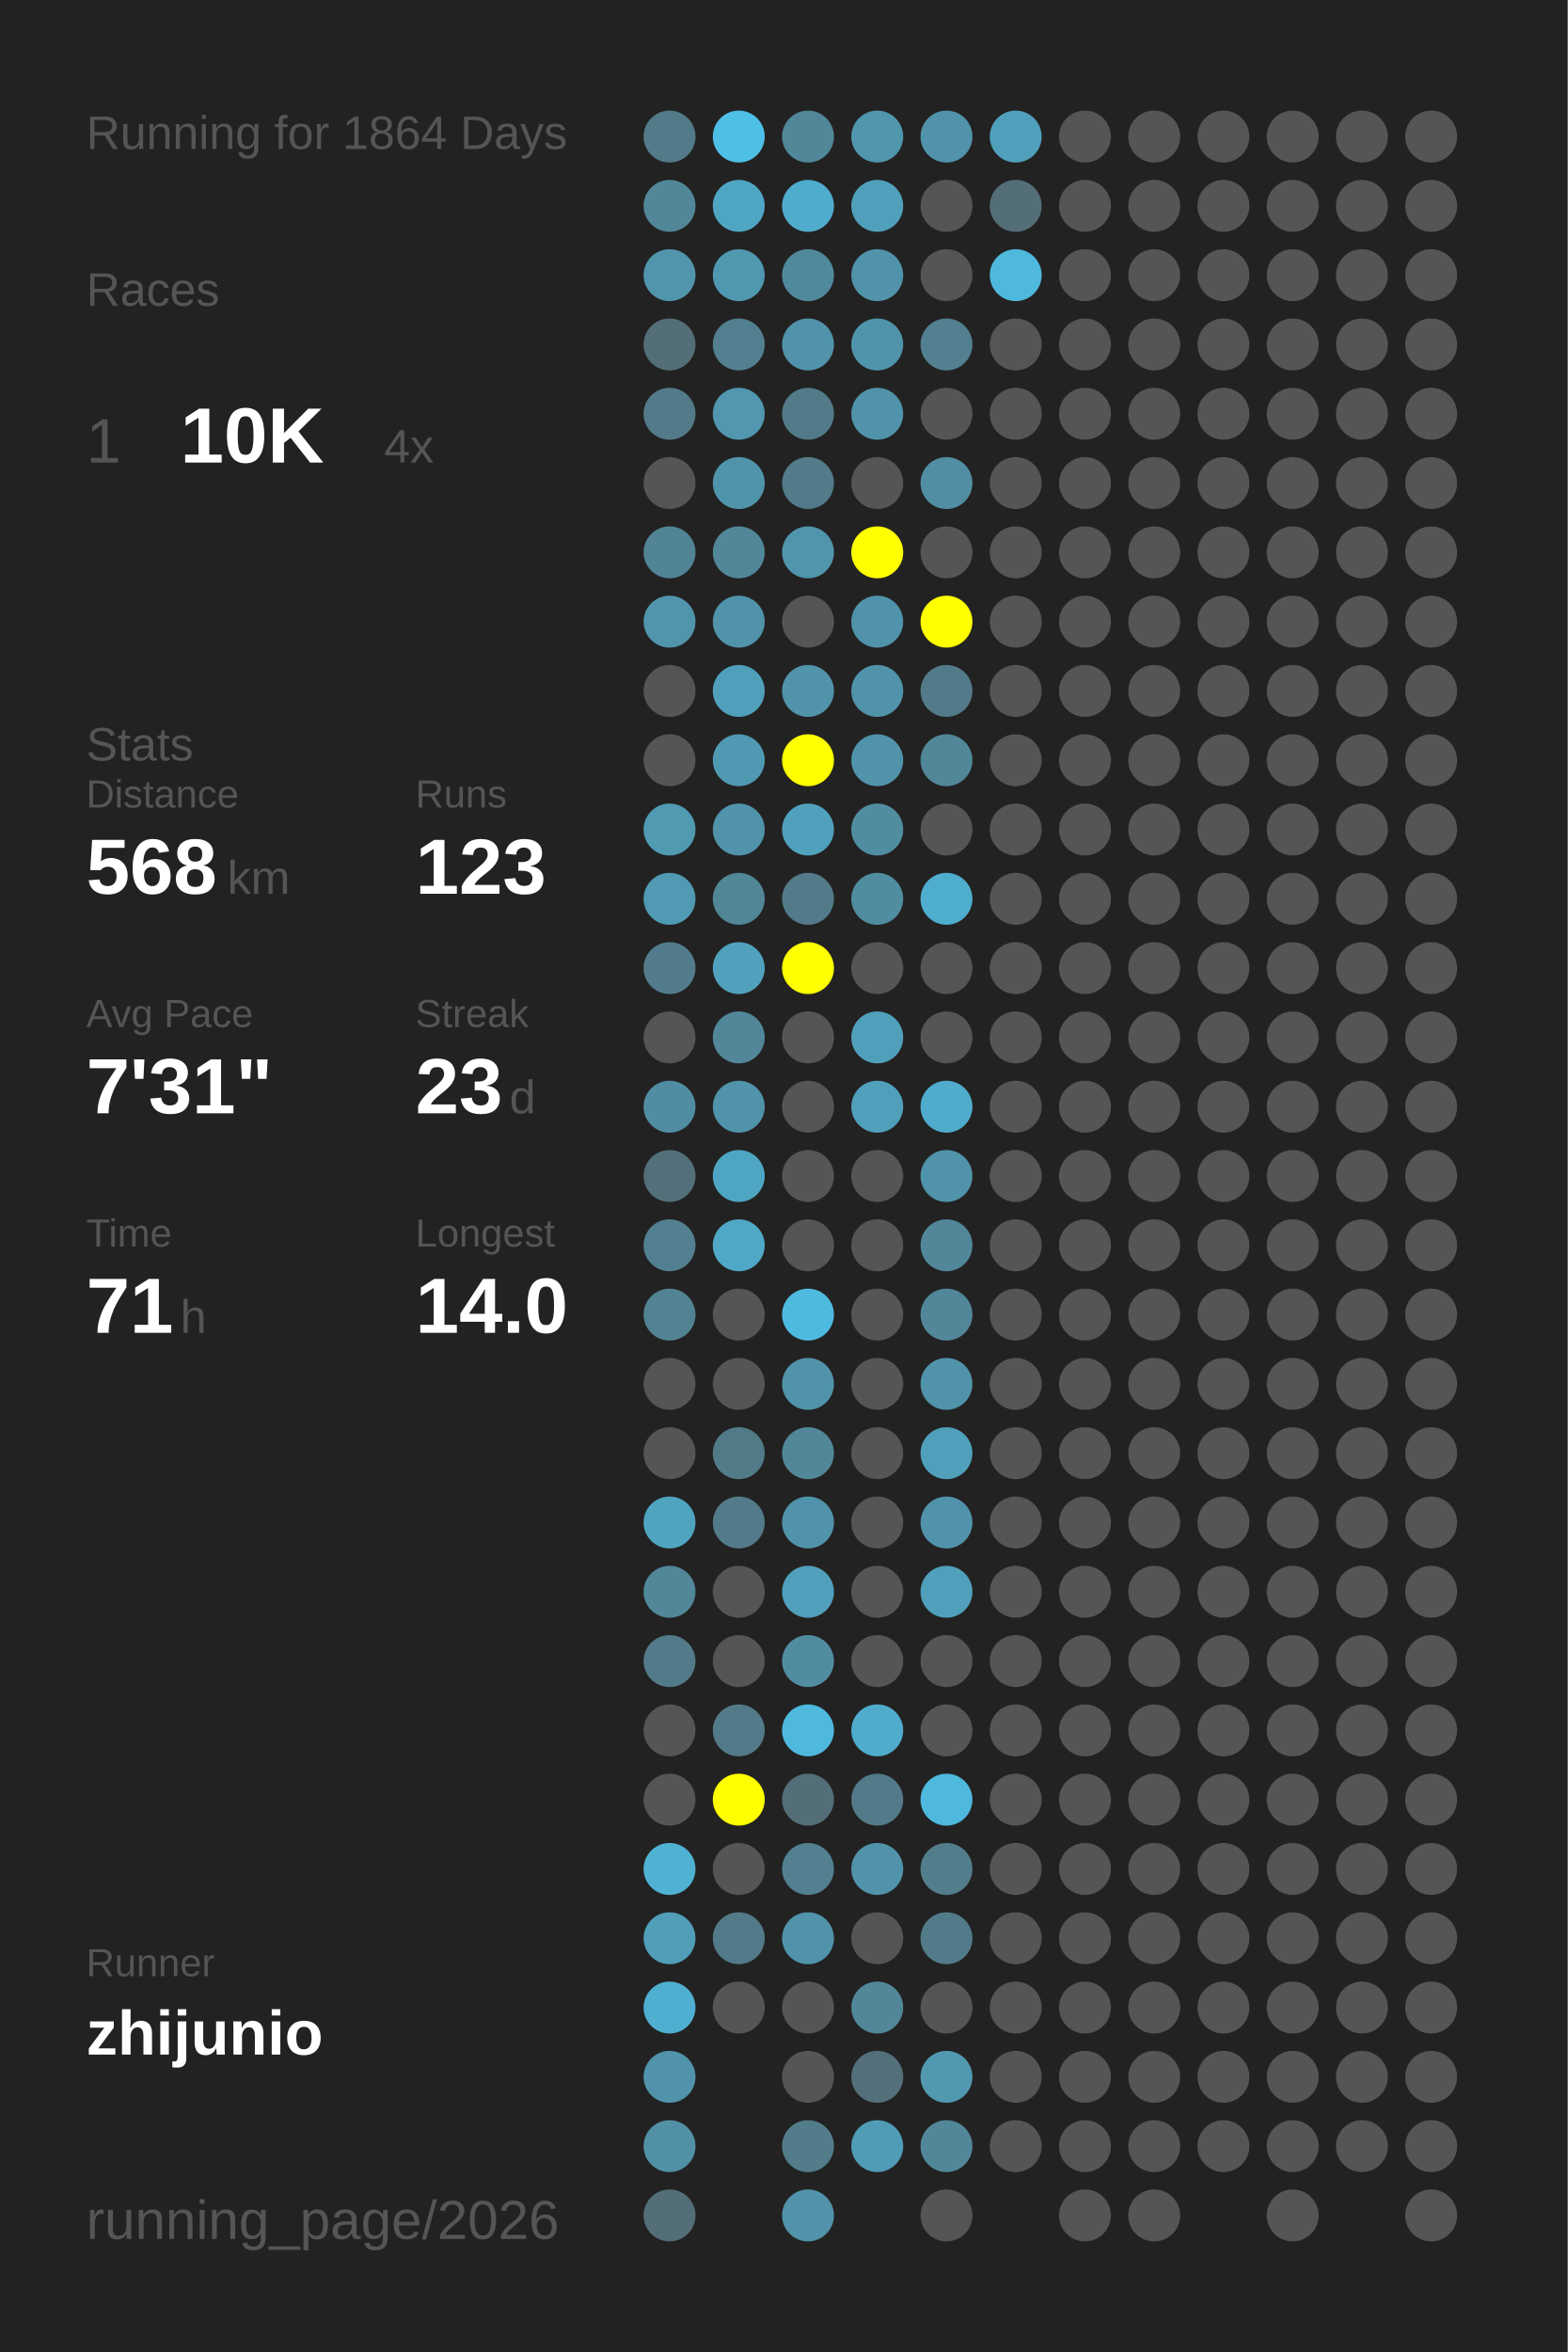
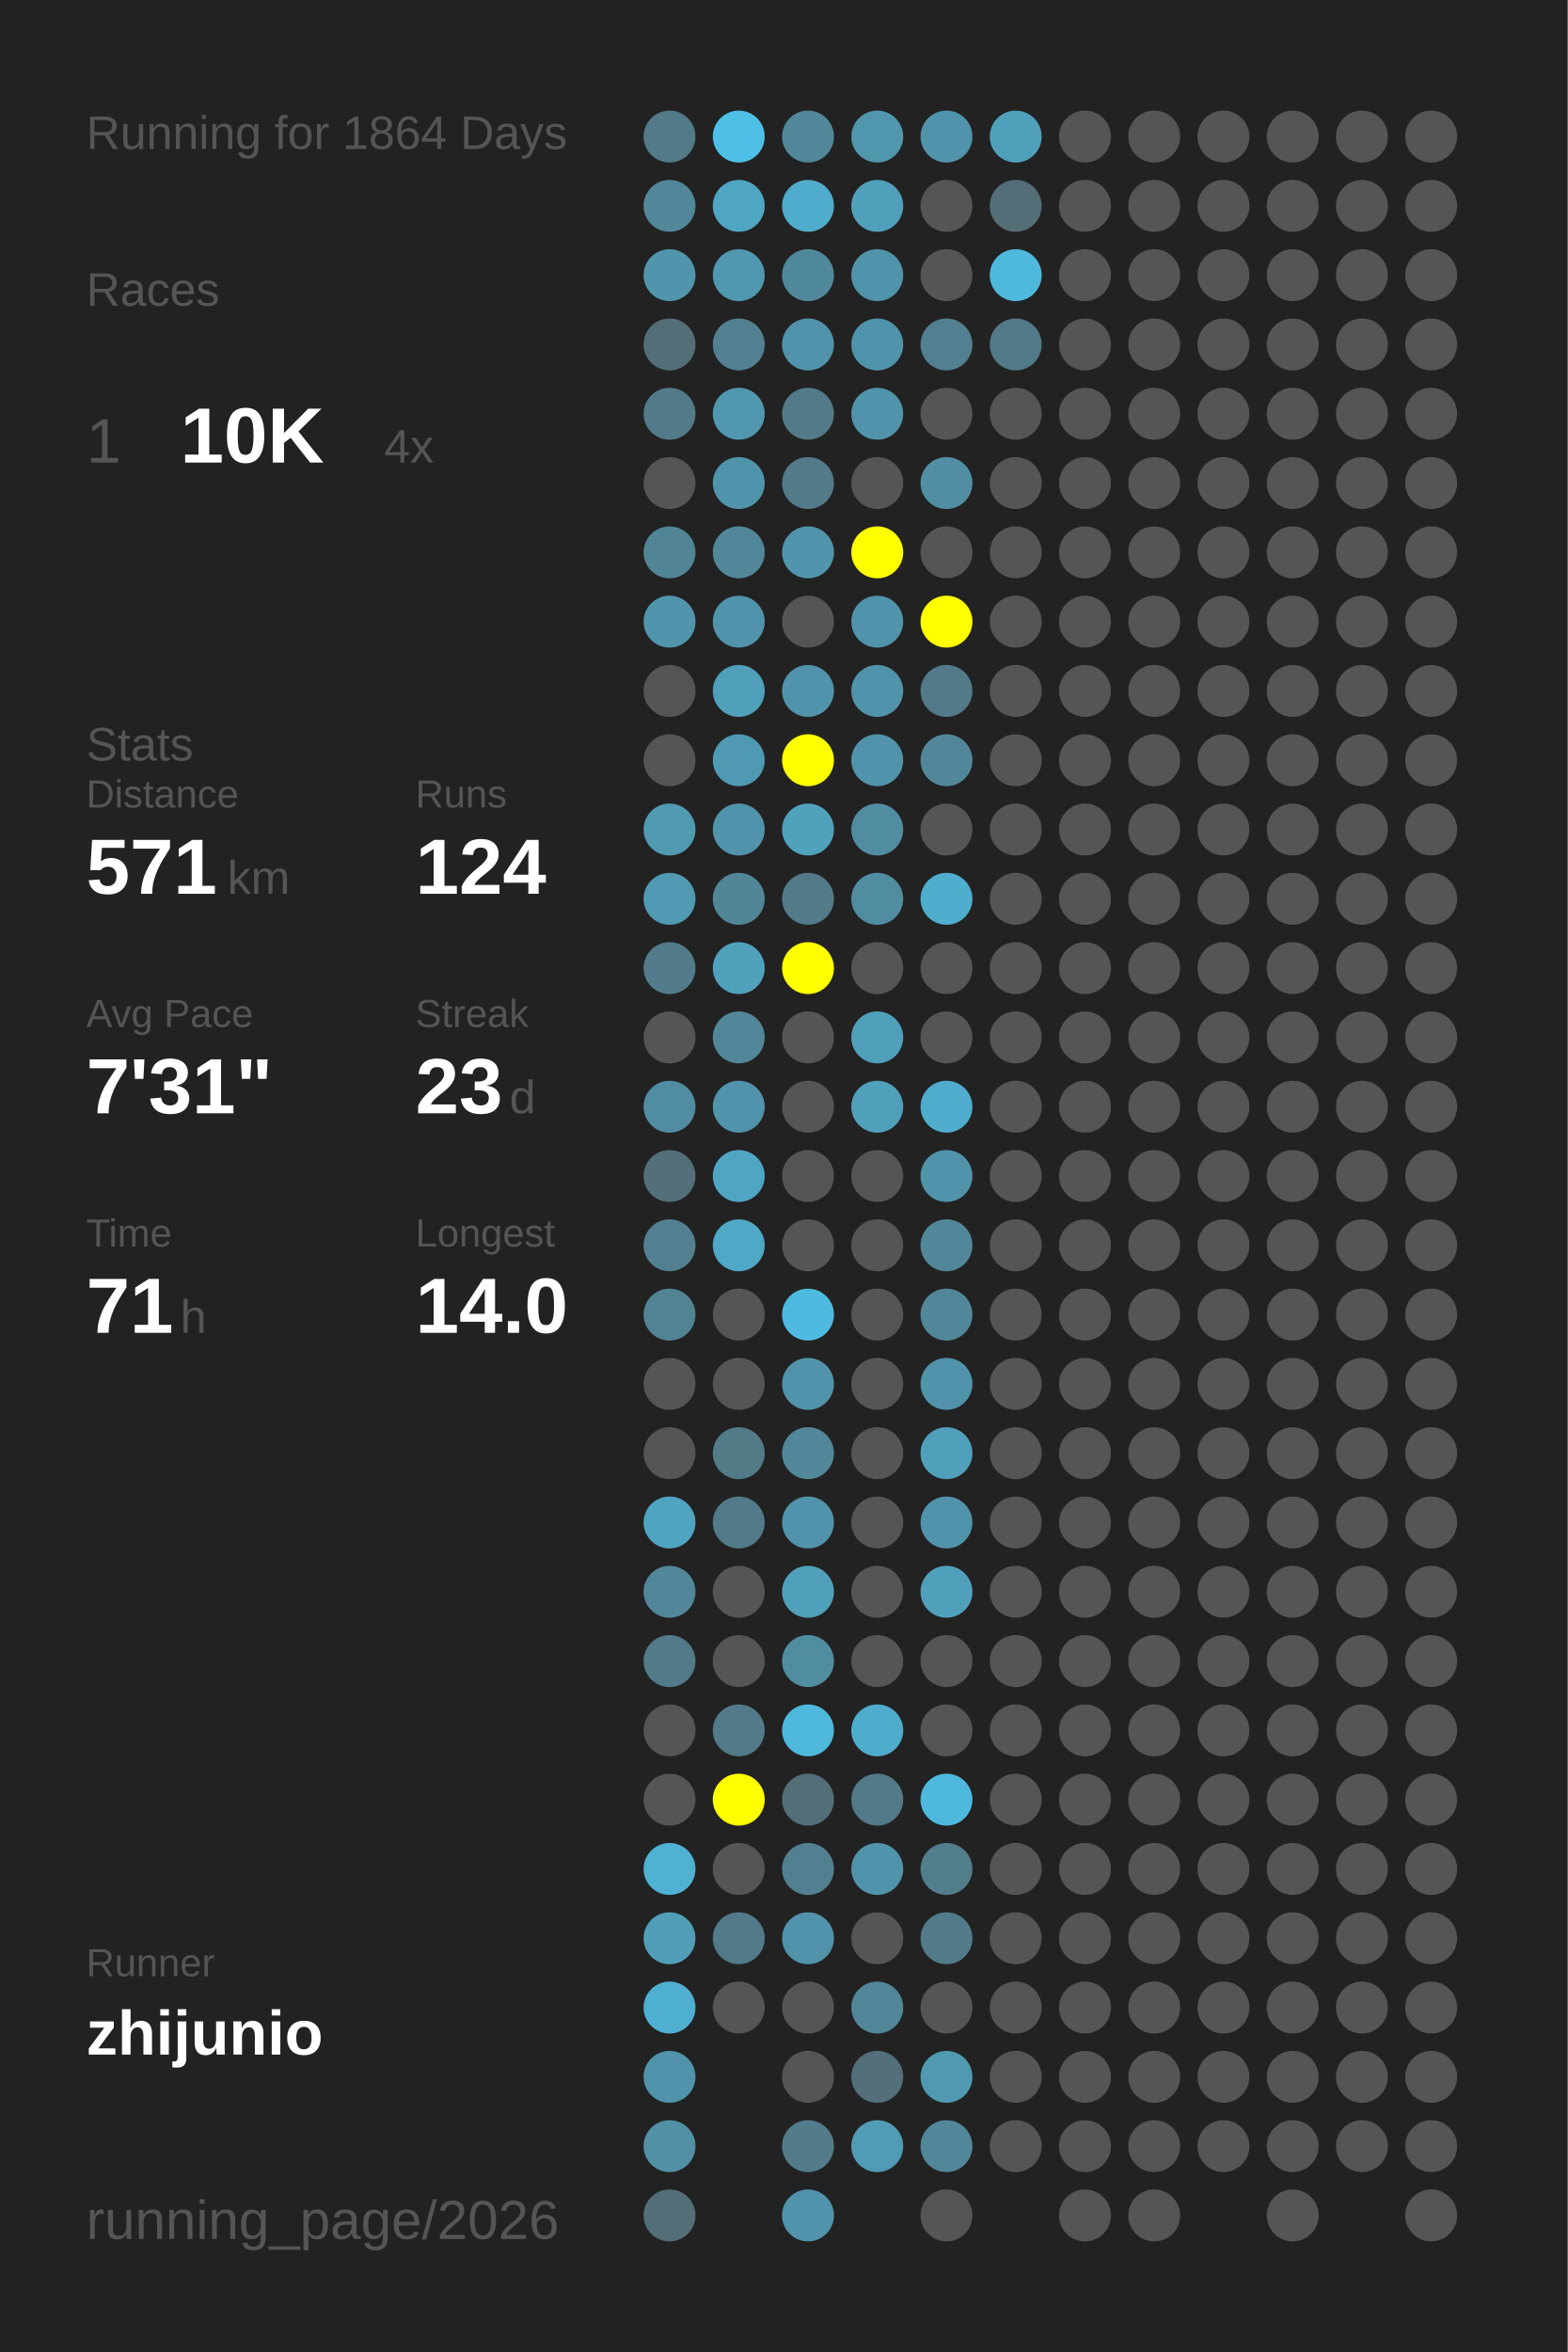
<svg xmlns="http://www.w3.org/2000/svg" baseProfile="full" height="300mm" version="1.1" viewBox="0,0,200,300" width="200mm">
  <defs />
  <rect fill="#222222" height="300" width="200" x="0" y="0" />
  <text fill="#555555" style="font-size:6px; font-family:Arial;" x="11" y="19">Running for 1864 Days</text>
  <text fill="#555555" style="font-size:6px; font-family:Arial;" x="11" y="39">Races</text>
  <text fill="#555555" style="font-size:8px; font-family:Arial;" x="11" y="59">1</text>
  <text fill="#FFFFFF" style="font-size:10px; font-family:Arial; font-weight:bold;" x="23" y="59">10K</text>
  <text fill="#555555" style="font-size:6px; font-family:Arial;" x="49" y="59">4x</text>
  <text fill="#555555" style="font-size:6px; font-family:Arial;" x="11" y="97">Stats</text>
  <text fill="#555555" style="font-size:5px; font-family:Arial;" x="11" y="103">Distance</text>
-   <text fill="#FFFFFF" style="font-size:10px; font-family:Arial; font-weight:bold;" x="11" y="114">568</text>
+   <text fill="#FFFFFF" style="font-size:10px; font-family:Arial; font-weight:bold;" x="11" y="114">571</text>
  <text fill="#555555" style="font-size:6px; font-family:Arial;" x="29" y="114">km</text>
  <text fill="#555555" style="font-size:5px; font-family:Arial;" x="53" y="103">Runs</text>
-   <text fill="#FFFFFF" style="font-size:10px; font-family:Arial; font-weight:bold;" x="53" y="114">123</text>
+   <text fill="#FFFFFF" style="font-size:10px; font-family:Arial; font-weight:bold;" x="53" y="114">124</text>
  <text fill="#555555" style="font-size:5px; font-family:Arial;" x="11" y="131">Avg Pace</text>
  <text fill="#FFFFFF" style="font-size:10px; font-family:Arial; font-weight:bold;" x="11" y="142">7'31"</text>
  <text fill="#555555" style="font-size:5px; font-family:Arial;" x="53" y="131">Streak</text>
  <text fill="#FFFFFF" style="font-size:10px; font-family:Arial; font-weight:bold;" x="53" y="142">23</text>
  <text fill="#555555" style="font-size:6px; font-family:Arial;" x="65" y="142">d</text>
  <text fill="#555555" style="font-size:5px; font-family:Arial;" x="11" y="159">Time</text>
  <text fill="#FFFFFF" style="font-size:10px; font-family:Arial; font-weight:bold;" x="11" y="170">71</text>
  <text fill="#555555" style="font-size:6px; font-family:Arial;" x="23" y="170">h</text>
  <text fill="#555555" style="font-size:5px; font-family:Arial;" x="53" y="159">Longest</text>
  <text fill="#FFFFFF" style="font-size:10px; font-family:Arial; font-weight:bold;" x="53" y="170">14.0</text>
  <text fill="#555555" style="font-size:5px; font-family:Arial;" x="11" y="252.065">Runner</text>
  <text fill="#FFFFFF" style="font-size:8px; font-family:Arial; font-weight:bold;" x="11" y="262.065">zhijunio</text>
  <text fill="#555555" style="font-size:7px; font-family:Arial;" x="11" y="285.581">running_page/2026</text>
  <circle cx="85.417" cy="17.419" fill="#527a88" r="3.312" />
  <circle cx="85.417" cy="26.258" fill="#518799" r="3.312" />
  <circle cx="85.417" cy="35.097" fill="#5095ac" r="3.312" />
  <circle cx="85.417" cy="43.935" fill="#536e77" r="3.312" />
  <circle cx="85.417" cy="52.774" fill="#527a88" r="3.312" />
  <circle cx="85.417" cy="61.613" fill="#555555" r="3.312" />
  <circle cx="85.417" cy="70.452" fill="#518495" r="3.312" />
  <circle cx="85.417" cy="79.29" fill="#5095ac" r="3.312" />
  <circle cx="85.417" cy="88.129" fill="#555555" r="3.312" />
  <circle cx="85.417" cy="96.968" fill="#555555" r="3.312" />
  <circle cx="85.417" cy="105.806" fill="#509ab2" r="3.312" />
  <circle cx="85.417" cy="114.645" fill="#509ab3" r="3.312" />
  <circle cx="85.417" cy="123.484" fill="#527c8b" r="3.312" />
  <circle cx="85.417" cy="132.323" fill="#555555" r="3.312" />
  <circle cx="85.417" cy="141.161" fill="#518da2" r="3.312" />
  <circle cx="85.417" cy="150" fill="#536f79" r="3.312" />
  <circle cx="85.417" cy="158.839" fill="#528090" r="3.312" />
  <circle cx="85.417" cy="167.677" fill="#528393" r="3.312" />
  <circle cx="85.417" cy="176.516" fill="#555555" r="3.312" />
  <circle cx="85.417" cy="185.355" fill="#555555" r="3.312" />
  <circle cx="85.417" cy="194.194" fill="#4fa4c0" r="3.312" />
  <circle cx="85.417" cy="203.032" fill="#518799" r="3.312" />
  <circle cx="85.417" cy="211.871" fill="#527a88" r="3.312" />
  <circle cx="85.417" cy="220.71" fill="#555555" r="3.312" />
  <circle cx="85.417" cy="229.548" fill="#555555" r="3.312" />
  <circle cx="85.417" cy="238.387" fill="#4fb2d3" r="3.312" />
  <circle cx="85.417" cy="247.226" fill="#509eb8" r="3.312" />
  <circle cx="85.417" cy="256.065" fill="#4fafd0" r="3.312" />
  <circle cx="85.417" cy="264.903" fill="#5093aa" r="3.312" />
  <circle cx="85.417" cy="273.742" fill="#5190a5" r="3.312" />
  <circle cx="85.417" cy="282.581" fill="#536e77" r="3.312" />
  <circle cx="94.25" cy="17.419" fill="#4ebfe6" r="3.312" />
  <circle cx="94.25" cy="26.258" fill="#4fa6c3" r="3.312" />
  <circle cx="94.25" cy="35.097" fill="#5097b0" r="3.312" />
  <circle cx="94.25" cy="43.935" fill="#528090" r="3.312" />
  <circle cx="94.25" cy="52.774" fill="#5097af" r="3.312" />
  <circle cx="94.25" cy="61.613" fill="#5094ab" r="3.312" />
  <circle cx="94.25" cy="70.452" fill="#518799" r="3.312" />
  <circle cx="94.25" cy="79.29" fill="#5093aa" r="3.312" />
  <circle cx="94.25" cy="88.129" fill="#50a0bb" r="3.312" />
  <circle cx="94.25" cy="96.968" fill="#5099b2" r="3.312" />
  <circle cx="94.25" cy="105.806" fill="#5093aa" r="3.312" />
  <circle cx="94.25" cy="114.645" fill="#518697" r="3.312" />
  <circle cx="94.25" cy="123.484" fill="#50a1bc" r="3.312" />
  <circle cx="94.25" cy="132.323" fill="#518799" r="3.312" />
  <circle cx="94.25" cy="141.161" fill="#5093aa" r="3.312" />
  <circle cx="94.25" cy="150" fill="#4fa6c3" r="3.312" />
  <circle cx="94.25" cy="158.839" fill="#4fa8c6" r="3.312" />
  <circle cx="94.25" cy="167.677" fill="#555555" r="3.312" />
  <circle cx="94.25" cy="176.516" fill="#555555" r="3.312" />
  <circle cx="94.25" cy="185.355" fill="#527b88" r="3.312" />
  <circle cx="94.25" cy="194.194" fill="#527a88" r="3.312" />
  <circle cx="94.25" cy="203.032" fill="#555555" r="3.312" />
  <circle cx="94.25" cy="211.871" fill="#555555" r="3.312" />
  <circle cx="94.25" cy="220.71" fill="#527a88" r="3.312" />
  <circle cx="94.25" cy="229.548" fill="#FFFF00" r="3.312" />
  <circle cx="94.25" cy="238.387" fill="#555555" r="3.312" />
  <circle cx="94.25" cy="247.226" fill="#527a88" r="3.312" />
  <circle cx="94.25" cy="256.065" fill="#555555" r="3.312" />
  <circle cx="103.083" cy="17.419" fill="#518799" r="3.312" />
  <circle cx="103.083" cy="26.258" fill="#4faccc" r="3.312" />
  <circle cx="103.083" cy="35.097" fill="#51899c" r="3.312" />
  <circle cx="103.083" cy="43.935" fill="#5093aa" r="3.312" />
  <circle cx="103.083" cy="52.774" fill="#527a88" r="3.312" />
  <circle cx="103.083" cy="61.613" fill="#527a88" r="3.312" />
  <circle cx="103.083" cy="70.452" fill="#5095ac" r="3.312" />
  <circle cx="103.083" cy="79.29" fill="#555555" r="3.312" />
  <circle cx="103.083" cy="88.129" fill="#5093aa" r="3.312" />
  <circle cx="103.083" cy="96.968" fill="#FFFF00" r="3.312" />
  <circle cx="103.083" cy="105.806" fill="#50a1bc" r="3.312" />
  <circle cx="103.083" cy="114.645" fill="#527a88" r="3.312" />
  <circle cx="103.083" cy="123.484" fill="#FFFF00" r="3.312" />
  <circle cx="103.083" cy="132.323" fill="#555555" r="3.312" />
  <circle cx="103.083" cy="141.161" fill="#555555" r="3.312" />
  <circle cx="103.083" cy="150" fill="#555555" r="3.312" />
  <circle cx="103.083" cy="158.839" fill="#555555" r="3.312" />
  <circle cx="103.083" cy="167.677" fill="#4ebadf" r="3.312" />
  <circle cx="103.083" cy="176.516" fill="#5093aa" r="3.312" />
  <circle cx="103.083" cy="185.355" fill="#518799" r="3.312" />
  <circle cx="103.083" cy="194.194" fill="#5093aa" r="3.312" />
  <circle cx="103.083" cy="203.032" fill="#50a0bb" r="3.312" />
  <circle cx="103.083" cy="211.871" fill="#518da1" r="3.312" />
  <circle cx="103.083" cy="220.71" fill="#4eb9dd" r="3.312" />
  <circle cx="103.083" cy="229.548" fill="#536e77" r="3.312" />
  <circle cx="103.083" cy="238.387" fill="#528090" r="3.312" />
  <circle cx="103.083" cy="247.226" fill="#5093aa" r="3.312" />
  <circle cx="103.083" cy="256.065" fill="#555555" r="3.312" />
  <circle cx="103.083" cy="264.903" fill="#555555" r="3.312" />
  <circle cx="103.083" cy="273.742" fill="#527c8a" r="3.312" />
  <circle cx="103.083" cy="282.581" fill="#5093aa" r="3.312" />
  <circle cx="111.917" cy="17.419" fill="#5096ad" r="3.312" />
  <circle cx="111.917" cy="26.258" fill="#50a0bb" r="3.312" />
  <circle cx="111.917" cy="35.097" fill="#5093aa" r="3.312" />
  <circle cx="111.917" cy="43.935" fill="#5094ab" r="3.312" />
  <circle cx="111.917" cy="52.774" fill="#5093aa" r="3.312" />
  <circle cx="111.917" cy="61.613" fill="#555555" r="3.312" />
  <circle cx="111.917" cy="70.452" fill="#FFFF00" r="3.312" />
  <circle cx="111.917" cy="79.29" fill="#5093aa" r="3.312" />
  <circle cx="111.917" cy="88.129" fill="#5093aa" r="3.312" />
  <circle cx="111.917" cy="96.968" fill="#5093aa" r="3.312" />
  <circle cx="111.917" cy="105.806" fill="#518da1" r="3.312" />
  <circle cx="111.917" cy="114.645" fill="#518da1" r="3.312" />
  <circle cx="111.917" cy="123.484" fill="#555555" r="3.312" />
  <circle cx="111.917" cy="132.323" fill="#50a0bb" r="3.312" />
  <circle cx="111.917" cy="141.161" fill="#50a0bb" r="3.312" />
  <circle cx="111.917" cy="150" fill="#555555" r="3.312" />
  <circle cx="111.917" cy="158.839" fill="#555555" r="3.312" />
  <circle cx="111.917" cy="167.677" fill="#555555" r="3.312" />
  <circle cx="111.917" cy="176.516" fill="#555555" r="3.312" />
  <circle cx="111.917" cy="185.355" fill="#555555" r="3.312" />
  <circle cx="111.917" cy="194.194" fill="#555555" r="3.312" />
  <circle cx="111.917" cy="203.032" fill="#555555" r="3.312" />
  <circle cx="111.917" cy="211.871" fill="#555555" r="3.312" />
  <circle cx="111.917" cy="220.71" fill="#4faccc" r="3.312" />
  <circle cx="111.917" cy="229.548" fill="#527a88" r="3.312" />
  <circle cx="111.917" cy="238.387" fill="#5093aa" r="3.312" />
  <circle cx="111.917" cy="247.226" fill="#555555" r="3.312" />
  <circle cx="111.917" cy="256.065" fill="#518799" r="3.312" />
  <circle cx="111.917" cy="264.903" fill="#536f79" r="3.312" />
  <circle cx="111.917" cy="273.742" fill="#509bb5" r="3.312" />
  <circle cx="120.75" cy="17.419" fill="#5093aa" r="3.312" />
  <circle cx="120.75" cy="26.258" fill="#555555" r="3.312" />
  <circle cx="120.75" cy="35.097" fill="#555555" r="3.312" />
  <circle cx="120.75" cy="43.935" fill="#528090" r="3.312" />
  <circle cx="120.75" cy="52.774" fill="#555555" r="3.312" />
  <circle cx="120.75" cy="61.613" fill="#518ea3" r="3.312" />
  <circle cx="120.75" cy="70.452" fill="#555555" r="3.312" />
  <circle cx="120.75" cy="79.29" fill="#FFFF00" r="3.312" />
  <circle cx="120.75" cy="88.129" fill="#527a88" r="3.312" />
  <circle cx="120.75" cy="96.968" fill="#518799" r="3.312" />
  <circle cx="120.75" cy="105.806" fill="#555555" r="3.312" />
  <circle cx="120.75" cy="114.645" fill="#4fadcd" r="3.312" />
  <circle cx="120.75" cy="123.484" fill="#555555" r="3.312" />
  <circle cx="120.75" cy="132.323" fill="#555555" r="3.312" />
  <circle cx="120.75" cy="141.161" fill="#4faccc" r="3.312" />
  <circle cx="120.75" cy="150" fill="#5093aa" r="3.312" />
  <circle cx="120.75" cy="158.839" fill="#518799" r="3.312" />
  <circle cx="120.75" cy="167.677" fill="#518799" r="3.312" />
  <circle cx="120.75" cy="176.516" fill="#5093aa" r="3.312" />
  <circle cx="120.75" cy="185.355" fill="#50a0bb" r="3.312" />
  <circle cx="120.75" cy="194.194" fill="#5093aa" r="3.312" />
  <circle cx="120.75" cy="203.032" fill="#50a0bb" r="3.312" />
  <circle cx="120.75" cy="211.871" fill="#555555" r="3.312" />
  <circle cx="120.75" cy="220.71" fill="#555555" r="3.312" />
  <circle cx="120.75" cy="229.548" fill="#4eb9dd" r="3.312" />
  <circle cx="120.75" cy="238.387" fill="#527d8b" r="3.312" />
  <circle cx="120.75" cy="247.226" fill="#527b89" r="3.312" />
  <circle cx="120.75" cy="256.065" fill="#555555" r="3.312" />
  <circle cx="120.75" cy="264.903" fill="#5099b1" r="3.312" />
  <circle cx="120.75" cy="273.742" fill="#518799" r="3.312" />
  <circle cx="120.75" cy="282.581" fill="#555555" r="3.312" />
  <circle cx="129.583" cy="17.419" fill="#50a0bb" r="3.312" />
  <circle cx="129.583" cy="26.258" fill="#536e77" r="3.312" />
  <circle cx="129.583" cy="35.097" fill="#4eb9dd" r="3.312" />
-   <circle cx="129.583" cy="43.935" fill="#555555" r="3.312" />
+   <circle cx="129.583" cy="43.935" fill="#527a88" r="3.312" />
  <circle cx="129.583" cy="52.774" fill="#555555" r="3.312" />
  <circle cx="129.583" cy="61.613" fill="#555555" r="3.312" />
  <circle cx="129.583" cy="70.452" fill="#555555" r="3.312" />
  <circle cx="129.583" cy="79.29" fill="#555555" r="3.312" />
  <circle cx="129.583" cy="88.129" fill="#555555" r="3.312" />
  <circle cx="129.583" cy="96.968" fill="#555555" r="3.312" />
  <circle cx="129.583" cy="105.806" fill="#555555" r="3.312" />
  <circle cx="129.583" cy="114.645" fill="#555555" r="3.312" />
  <circle cx="129.583" cy="123.484" fill="#555555" r="3.312" />
  <circle cx="129.583" cy="132.323" fill="#555555" r="3.312" />
  <circle cx="129.583" cy="141.161" fill="#555555" r="3.312" />
  <circle cx="129.583" cy="150" fill="#555555" r="3.312" />
  <circle cx="129.583" cy="158.839" fill="#555555" r="3.312" />
  <circle cx="129.583" cy="167.677" fill="#555555" r="3.312" />
  <circle cx="129.583" cy="176.516" fill="#555555" r="3.312" />
  <circle cx="129.583" cy="185.355" fill="#555555" r="3.312" />
  <circle cx="129.583" cy="194.194" fill="#555555" r="3.312" />
  <circle cx="129.583" cy="203.032" fill="#555555" r="3.312" />
  <circle cx="129.583" cy="211.871" fill="#555555" r="3.312" />
  <circle cx="129.583" cy="220.71" fill="#555555" r="3.312" />
  <circle cx="129.583" cy="229.548" fill="#555555" r="3.312" />
  <circle cx="129.583" cy="238.387" fill="#555555" r="3.312" />
  <circle cx="129.583" cy="247.226" fill="#555555" r="3.312" />
  <circle cx="129.583" cy="256.065" fill="#555555" r="3.312" />
  <circle cx="129.583" cy="264.903" fill="#555555" r="3.312" />
  <circle cx="129.583" cy="273.742" fill="#555555" r="3.312" />
  <circle cx="138.417" cy="17.419" fill="#555555" r="3.312" />
  <circle cx="138.417" cy="26.258" fill="#555555" r="3.312" />
  <circle cx="138.417" cy="35.097" fill="#555555" r="3.312" />
  <circle cx="138.417" cy="43.935" fill="#555555" r="3.312" />
  <circle cx="138.417" cy="52.774" fill="#555555" r="3.312" />
  <circle cx="138.417" cy="61.613" fill="#555555" r="3.312" />
  <circle cx="138.417" cy="70.452" fill="#555555" r="3.312" />
  <circle cx="138.417" cy="79.29" fill="#555555" r="3.312" />
  <circle cx="138.417" cy="88.129" fill="#555555" r="3.312" />
  <circle cx="138.417" cy="96.968" fill="#555555" r="3.312" />
  <circle cx="138.417" cy="105.806" fill="#555555" r="3.312" />
  <circle cx="138.417" cy="114.645" fill="#555555" r="3.312" />
  <circle cx="138.417" cy="123.484" fill="#555555" r="3.312" />
  <circle cx="138.417" cy="132.323" fill="#555555" r="3.312" />
  <circle cx="138.417" cy="141.161" fill="#555555" r="3.312" />
  <circle cx="138.417" cy="150" fill="#555555" r="3.312" />
  <circle cx="138.417" cy="158.839" fill="#555555" r="3.312" />
  <circle cx="138.417" cy="167.677" fill="#555555" r="3.312" />
  <circle cx="138.417" cy="176.516" fill="#555555" r="3.312" />
  <circle cx="138.417" cy="185.355" fill="#555555" r="3.312" />
  <circle cx="138.417" cy="194.194" fill="#555555" r="3.312" />
  <circle cx="138.417" cy="203.032" fill="#555555" r="3.312" />
  <circle cx="138.417" cy="211.871" fill="#555555" r="3.312" />
  <circle cx="138.417" cy="220.71" fill="#555555" r="3.312" />
  <circle cx="138.417" cy="229.548" fill="#555555" r="3.312" />
  <circle cx="138.417" cy="238.387" fill="#555555" r="3.312" />
  <circle cx="138.417" cy="247.226" fill="#555555" r="3.312" />
  <circle cx="138.417" cy="256.065" fill="#555555" r="3.312" />
  <circle cx="138.417" cy="264.903" fill="#555555" r="3.312" />
  <circle cx="138.417" cy="273.742" fill="#555555" r="3.312" />
  <circle cx="138.417" cy="282.581" fill="#555555" r="3.312" />
  <circle cx="147.25" cy="17.419" fill="#555555" r="3.312" />
  <circle cx="147.25" cy="26.258" fill="#555555" r="3.312" />
  <circle cx="147.25" cy="35.097" fill="#555555" r="3.312" />
  <circle cx="147.25" cy="43.935" fill="#555555" r="3.312" />
  <circle cx="147.25" cy="52.774" fill="#555555" r="3.312" />
  <circle cx="147.25" cy="61.613" fill="#555555" r="3.312" />
  <circle cx="147.25" cy="70.452" fill="#555555" r="3.312" />
  <circle cx="147.25" cy="79.29" fill="#555555" r="3.312" />
  <circle cx="147.25" cy="88.129" fill="#555555" r="3.312" />
  <circle cx="147.25" cy="96.968" fill="#555555" r="3.312" />
  <circle cx="147.25" cy="105.806" fill="#555555" r="3.312" />
  <circle cx="147.25" cy="114.645" fill="#555555" r="3.312" />
  <circle cx="147.25" cy="123.484" fill="#555555" r="3.312" />
  <circle cx="147.25" cy="132.323" fill="#555555" r="3.312" />
  <circle cx="147.25" cy="141.161" fill="#555555" r="3.312" />
  <circle cx="147.25" cy="150" fill="#555555" r="3.312" />
  <circle cx="147.25" cy="158.839" fill="#555555" r="3.312" />
  <circle cx="147.25" cy="167.677" fill="#555555" r="3.312" />
  <circle cx="147.25" cy="176.516" fill="#555555" r="3.312" />
  <circle cx="147.25" cy="185.355" fill="#555555" r="3.312" />
  <circle cx="147.25" cy="194.194" fill="#555555" r="3.312" />
  <circle cx="147.25" cy="203.032" fill="#555555" r="3.312" />
  <circle cx="147.25" cy="211.871" fill="#555555" r="3.312" />
  <circle cx="147.25" cy="220.71" fill="#555555" r="3.312" />
  <circle cx="147.25" cy="229.548" fill="#555555" r="3.312" />
  <circle cx="147.25" cy="238.387" fill="#555555" r="3.312" />
  <circle cx="147.25" cy="247.226" fill="#555555" r="3.312" />
  <circle cx="147.25" cy="256.065" fill="#555555" r="3.312" />
  <circle cx="147.25" cy="264.903" fill="#555555" r="3.312" />
  <circle cx="147.25" cy="273.742" fill="#555555" r="3.312" />
  <circle cx="147.25" cy="282.581" fill="#555555" r="3.312" />
  <circle cx="156.083" cy="17.419" fill="#555555" r="3.312" />
  <circle cx="156.083" cy="26.258" fill="#555555" r="3.312" />
  <circle cx="156.083" cy="35.097" fill="#555555" r="3.312" />
  <circle cx="156.083" cy="43.935" fill="#555555" r="3.312" />
  <circle cx="156.083" cy="52.774" fill="#555555" r="3.312" />
  <circle cx="156.083" cy="61.613" fill="#555555" r="3.312" />
  <circle cx="156.083" cy="70.452" fill="#555555" r="3.312" />
  <circle cx="156.083" cy="79.29" fill="#555555" r="3.312" />
  <circle cx="156.083" cy="88.129" fill="#555555" r="3.312" />
  <circle cx="156.083" cy="96.968" fill="#555555" r="3.312" />
  <circle cx="156.083" cy="105.806" fill="#555555" r="3.312" />
  <circle cx="156.083" cy="114.645" fill="#555555" r="3.312" />
  <circle cx="156.083" cy="123.484" fill="#555555" r="3.312" />
  <circle cx="156.083" cy="132.323" fill="#555555" r="3.312" />
  <circle cx="156.083" cy="141.161" fill="#555555" r="3.312" />
  <circle cx="156.083" cy="150" fill="#555555" r="3.312" />
  <circle cx="156.083" cy="158.839" fill="#555555" r="3.312" />
  <circle cx="156.083" cy="167.677" fill="#555555" r="3.312" />
  <circle cx="156.083" cy="176.516" fill="#555555" r="3.312" />
  <circle cx="156.083" cy="185.355" fill="#555555" r="3.312" />
  <circle cx="156.083" cy="194.194" fill="#555555" r="3.312" />
  <circle cx="156.083" cy="203.032" fill="#555555" r="3.312" />
  <circle cx="156.083" cy="211.871" fill="#555555" r="3.312" />
  <circle cx="156.083" cy="220.71" fill="#555555" r="3.312" />
  <circle cx="156.083" cy="229.548" fill="#555555" r="3.312" />
  <circle cx="156.083" cy="238.387" fill="#555555" r="3.312" />
  <circle cx="156.083" cy="247.226" fill="#555555" r="3.312" />
  <circle cx="156.083" cy="256.065" fill="#555555" r="3.312" />
  <circle cx="156.083" cy="264.903" fill="#555555" r="3.312" />
  <circle cx="156.083" cy="273.742" fill="#555555" r="3.312" />
  <circle cx="164.917" cy="17.419" fill="#555555" r="3.312" />
  <circle cx="164.917" cy="26.258" fill="#555555" r="3.312" />
  <circle cx="164.917" cy="35.097" fill="#555555" r="3.312" />
  <circle cx="164.917" cy="43.935" fill="#555555" r="3.312" />
  <circle cx="164.917" cy="52.774" fill="#555555" r="3.312" />
  <circle cx="164.917" cy="61.613" fill="#555555" r="3.312" />
  <circle cx="164.917" cy="70.452" fill="#555555" r="3.312" />
  <circle cx="164.917" cy="79.29" fill="#555555" r="3.312" />
  <circle cx="164.917" cy="88.129" fill="#555555" r="3.312" />
  <circle cx="164.917" cy="96.968" fill="#555555" r="3.312" />
  <circle cx="164.917" cy="105.806" fill="#555555" r="3.312" />
  <circle cx="164.917" cy="114.645" fill="#555555" r="3.312" />
  <circle cx="164.917" cy="123.484" fill="#555555" r="3.312" />
  <circle cx="164.917" cy="132.323" fill="#555555" r="3.312" />
  <circle cx="164.917" cy="141.161" fill="#555555" r="3.312" />
  <circle cx="164.917" cy="150" fill="#555555" r="3.312" />
  <circle cx="164.917" cy="158.839" fill="#555555" r="3.312" />
  <circle cx="164.917" cy="167.677" fill="#555555" r="3.312" />
  <circle cx="164.917" cy="176.516" fill="#555555" r="3.312" />
  <circle cx="164.917" cy="185.355" fill="#555555" r="3.312" />
  <circle cx="164.917" cy="194.194" fill="#555555" r="3.312" />
  <circle cx="164.917" cy="203.032" fill="#555555" r="3.312" />
  <circle cx="164.917" cy="211.871" fill="#555555" r="3.312" />
  <circle cx="164.917" cy="220.71" fill="#555555" r="3.312" />
  <circle cx="164.917" cy="229.548" fill="#555555" r="3.312" />
  <circle cx="164.917" cy="238.387" fill="#555555" r="3.312" />
  <circle cx="164.917" cy="247.226" fill="#555555" r="3.312" />
  <circle cx="164.917" cy="256.065" fill="#555555" r="3.312" />
  <circle cx="164.917" cy="264.903" fill="#555555" r="3.312" />
  <circle cx="164.917" cy="273.742" fill="#555555" r="3.312" />
  <circle cx="164.917" cy="282.581" fill="#555555" r="3.312" />
  <circle cx="173.75" cy="17.419" fill="#555555" r="3.312" />
  <circle cx="173.75" cy="26.258" fill="#555555" r="3.312" />
  <circle cx="173.75" cy="35.097" fill="#555555" r="3.312" />
  <circle cx="173.75" cy="43.935" fill="#555555" r="3.312" />
  <circle cx="173.75" cy="52.774" fill="#555555" r="3.312" />
  <circle cx="173.75" cy="61.613" fill="#555555" r="3.312" />
  <circle cx="173.75" cy="70.452" fill="#555555" r="3.312" />
  <circle cx="173.75" cy="79.29" fill="#555555" r="3.312" />
  <circle cx="173.75" cy="88.129" fill="#555555" r="3.312" />
  <circle cx="173.75" cy="96.968" fill="#555555" r="3.312" />
  <circle cx="173.75" cy="105.806" fill="#555555" r="3.312" />
  <circle cx="173.75" cy="114.645" fill="#555555" r="3.312" />
  <circle cx="173.75" cy="123.484" fill="#555555" r="3.312" />
  <circle cx="173.75" cy="132.323" fill="#555555" r="3.312" />
  <circle cx="173.75" cy="141.161" fill="#555555" r="3.312" />
  <circle cx="173.75" cy="150" fill="#555555" r="3.312" />
  <circle cx="173.75" cy="158.839" fill="#555555" r="3.312" />
  <circle cx="173.75" cy="167.677" fill="#555555" r="3.312" />
  <circle cx="173.75" cy="176.516" fill="#555555" r="3.312" />
  <circle cx="173.75" cy="185.355" fill="#555555" r="3.312" />
  <circle cx="173.75" cy="194.194" fill="#555555" r="3.312" />
  <circle cx="173.75" cy="203.032" fill="#555555" r="3.312" />
  <circle cx="173.75" cy="211.871" fill="#555555" r="3.312" />
  <circle cx="173.75" cy="220.71" fill="#555555" r="3.312" />
  <circle cx="173.75" cy="229.548" fill="#555555" r="3.312" />
  <circle cx="173.75" cy="238.387" fill="#555555" r="3.312" />
  <circle cx="173.75" cy="247.226" fill="#555555" r="3.312" />
  <circle cx="173.75" cy="256.065" fill="#555555" r="3.312" />
  <circle cx="173.75" cy="264.903" fill="#555555" r="3.312" />
  <circle cx="173.75" cy="273.742" fill="#555555" r="3.312" />
  <circle cx="182.583" cy="17.419" fill="#555555" r="3.312" />
  <circle cx="182.583" cy="26.258" fill="#555555" r="3.312" />
  <circle cx="182.583" cy="35.097" fill="#555555" r="3.312" />
  <circle cx="182.583" cy="43.935" fill="#555555" r="3.312" />
  <circle cx="182.583" cy="52.774" fill="#555555" r="3.312" />
  <circle cx="182.583" cy="61.613" fill="#555555" r="3.312" />
  <circle cx="182.583" cy="70.452" fill="#555555" r="3.312" />
  <circle cx="182.583" cy="79.29" fill="#555555" r="3.312" />
  <circle cx="182.583" cy="88.129" fill="#555555" r="3.312" />
  <circle cx="182.583" cy="96.968" fill="#555555" r="3.312" />
  <circle cx="182.583" cy="105.806" fill="#555555" r="3.312" />
  <circle cx="182.583" cy="114.645" fill="#555555" r="3.312" />
  <circle cx="182.583" cy="123.484" fill="#555555" r="3.312" />
  <circle cx="182.583" cy="132.323" fill="#555555" r="3.312" />
  <circle cx="182.583" cy="141.161" fill="#555555" r="3.312" />
  <circle cx="182.583" cy="150" fill="#555555" r="3.312" />
  <circle cx="182.583" cy="158.839" fill="#555555" r="3.312" />
  <circle cx="182.583" cy="167.677" fill="#555555" r="3.312" />
  <circle cx="182.583" cy="176.516" fill="#555555" r="3.312" />
  <circle cx="182.583" cy="185.355" fill="#555555" r="3.312" />
  <circle cx="182.583" cy="194.194" fill="#555555" r="3.312" />
  <circle cx="182.583" cy="203.032" fill="#555555" r="3.312" />
  <circle cx="182.583" cy="211.871" fill="#555555" r="3.312" />
  <circle cx="182.583" cy="220.71" fill="#555555" r="3.312" />
  <circle cx="182.583" cy="229.548" fill="#555555" r="3.312" />
  <circle cx="182.583" cy="238.387" fill="#555555" r="3.312" />
  <circle cx="182.583" cy="247.226" fill="#555555" r="3.312" />
  <circle cx="182.583" cy="256.065" fill="#555555" r="3.312" />
  <circle cx="182.583" cy="264.903" fill="#555555" r="3.312" />
  <circle cx="182.583" cy="273.742" fill="#555555" r="3.312" />
  <circle cx="182.583" cy="282.581" fill="#555555" r="3.312" />
</svg>
